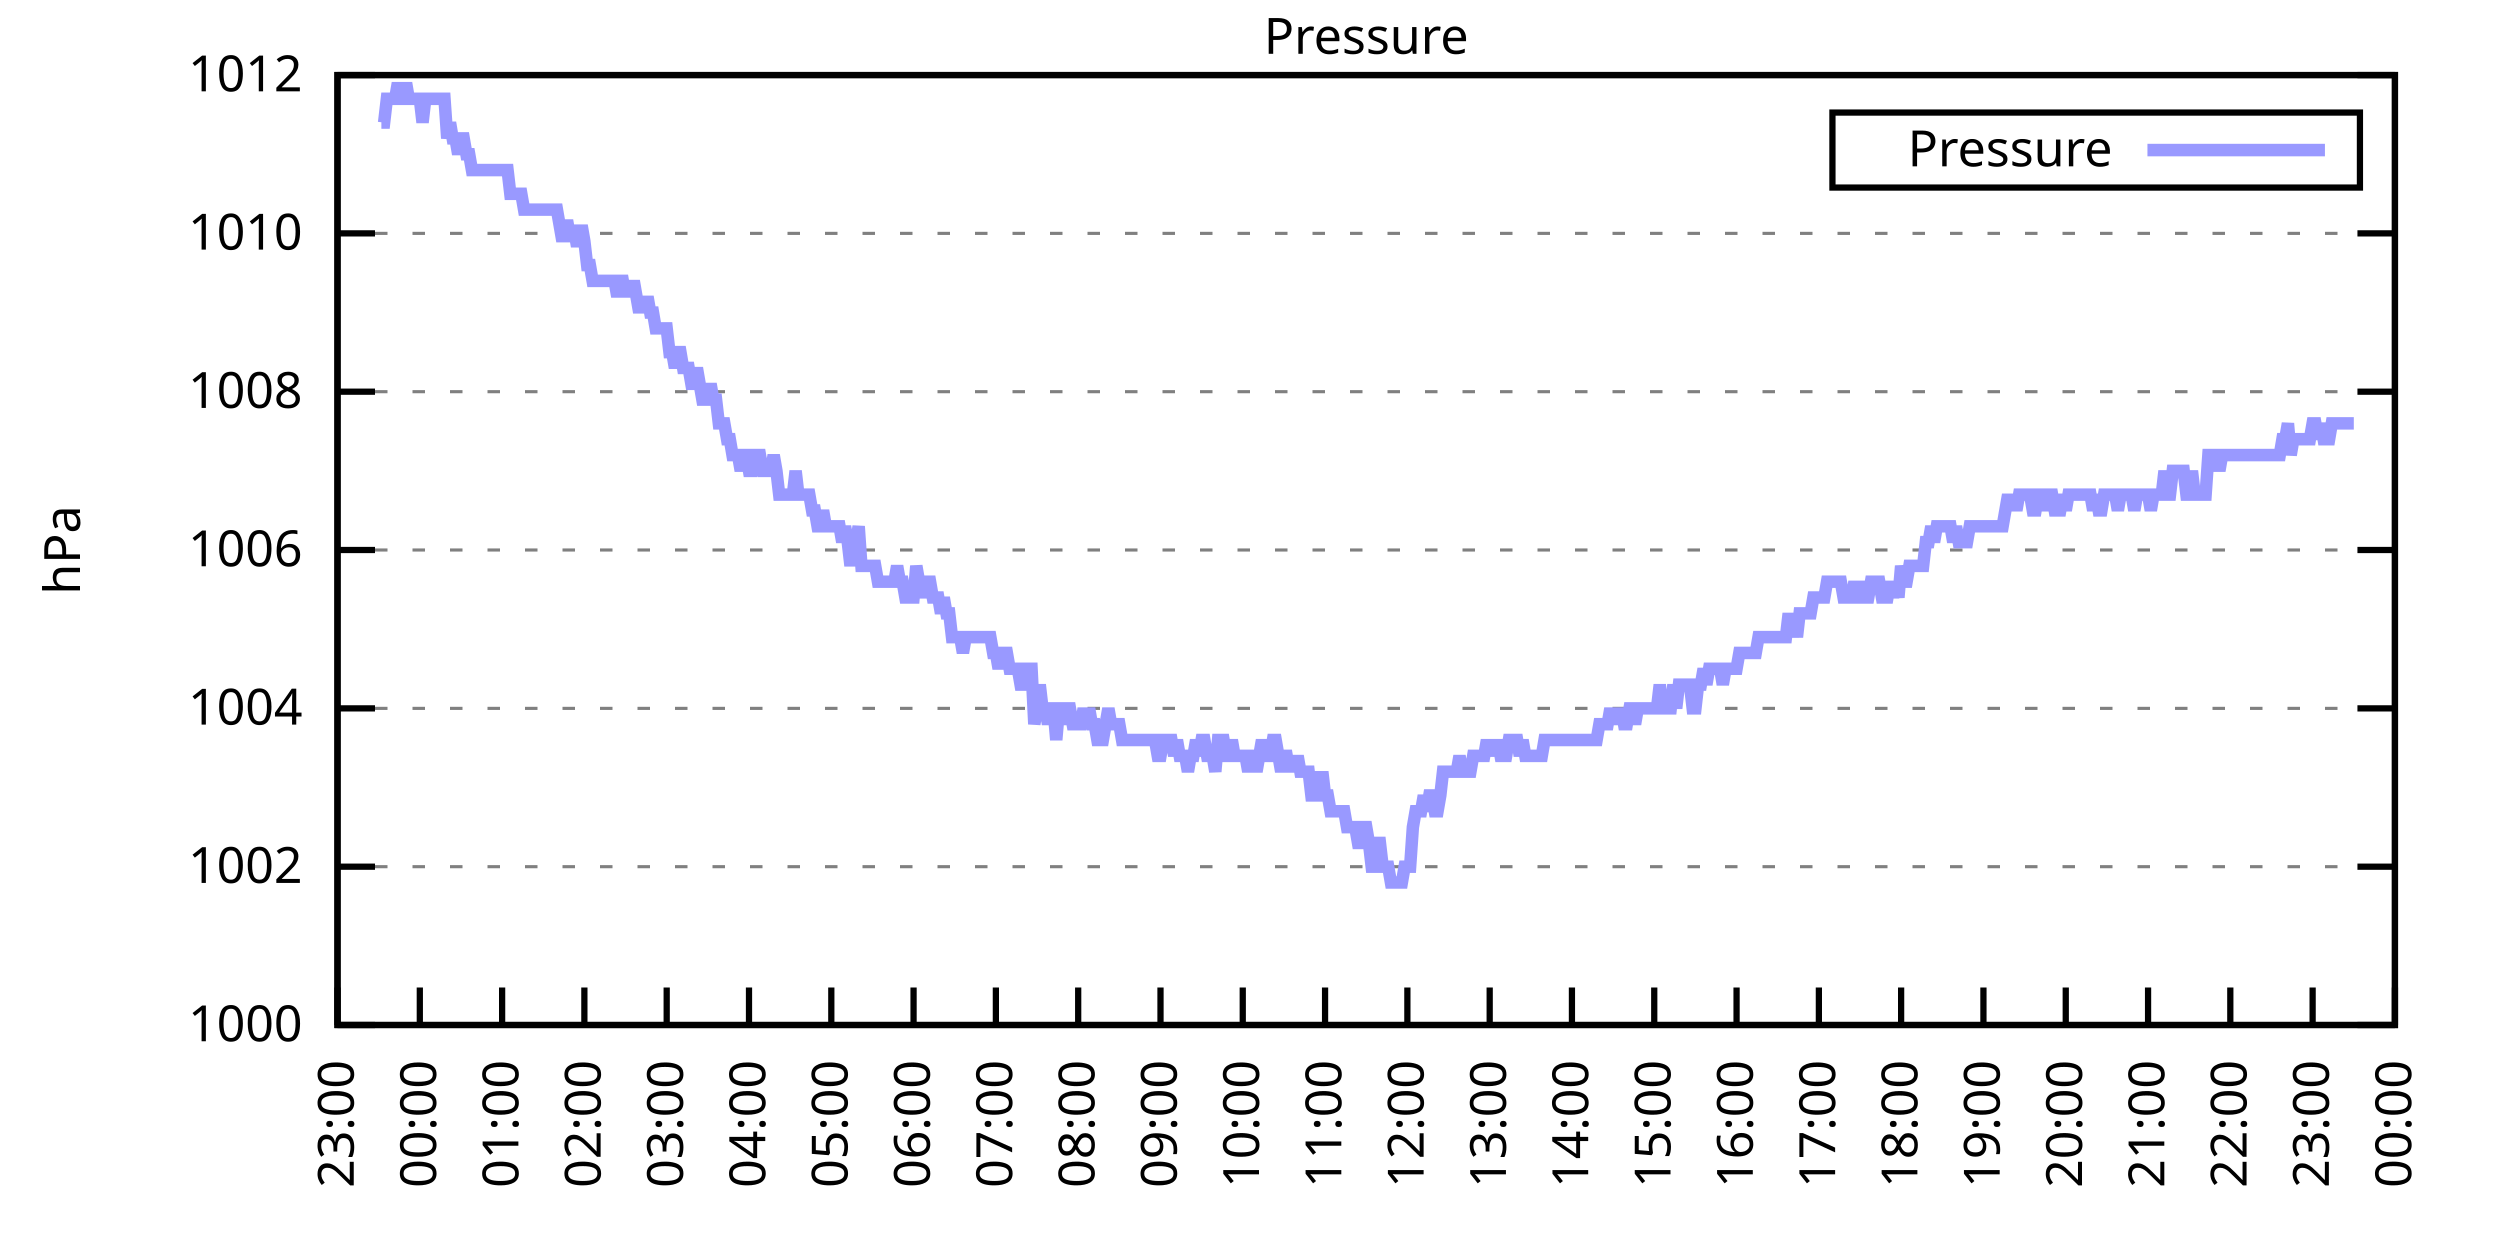
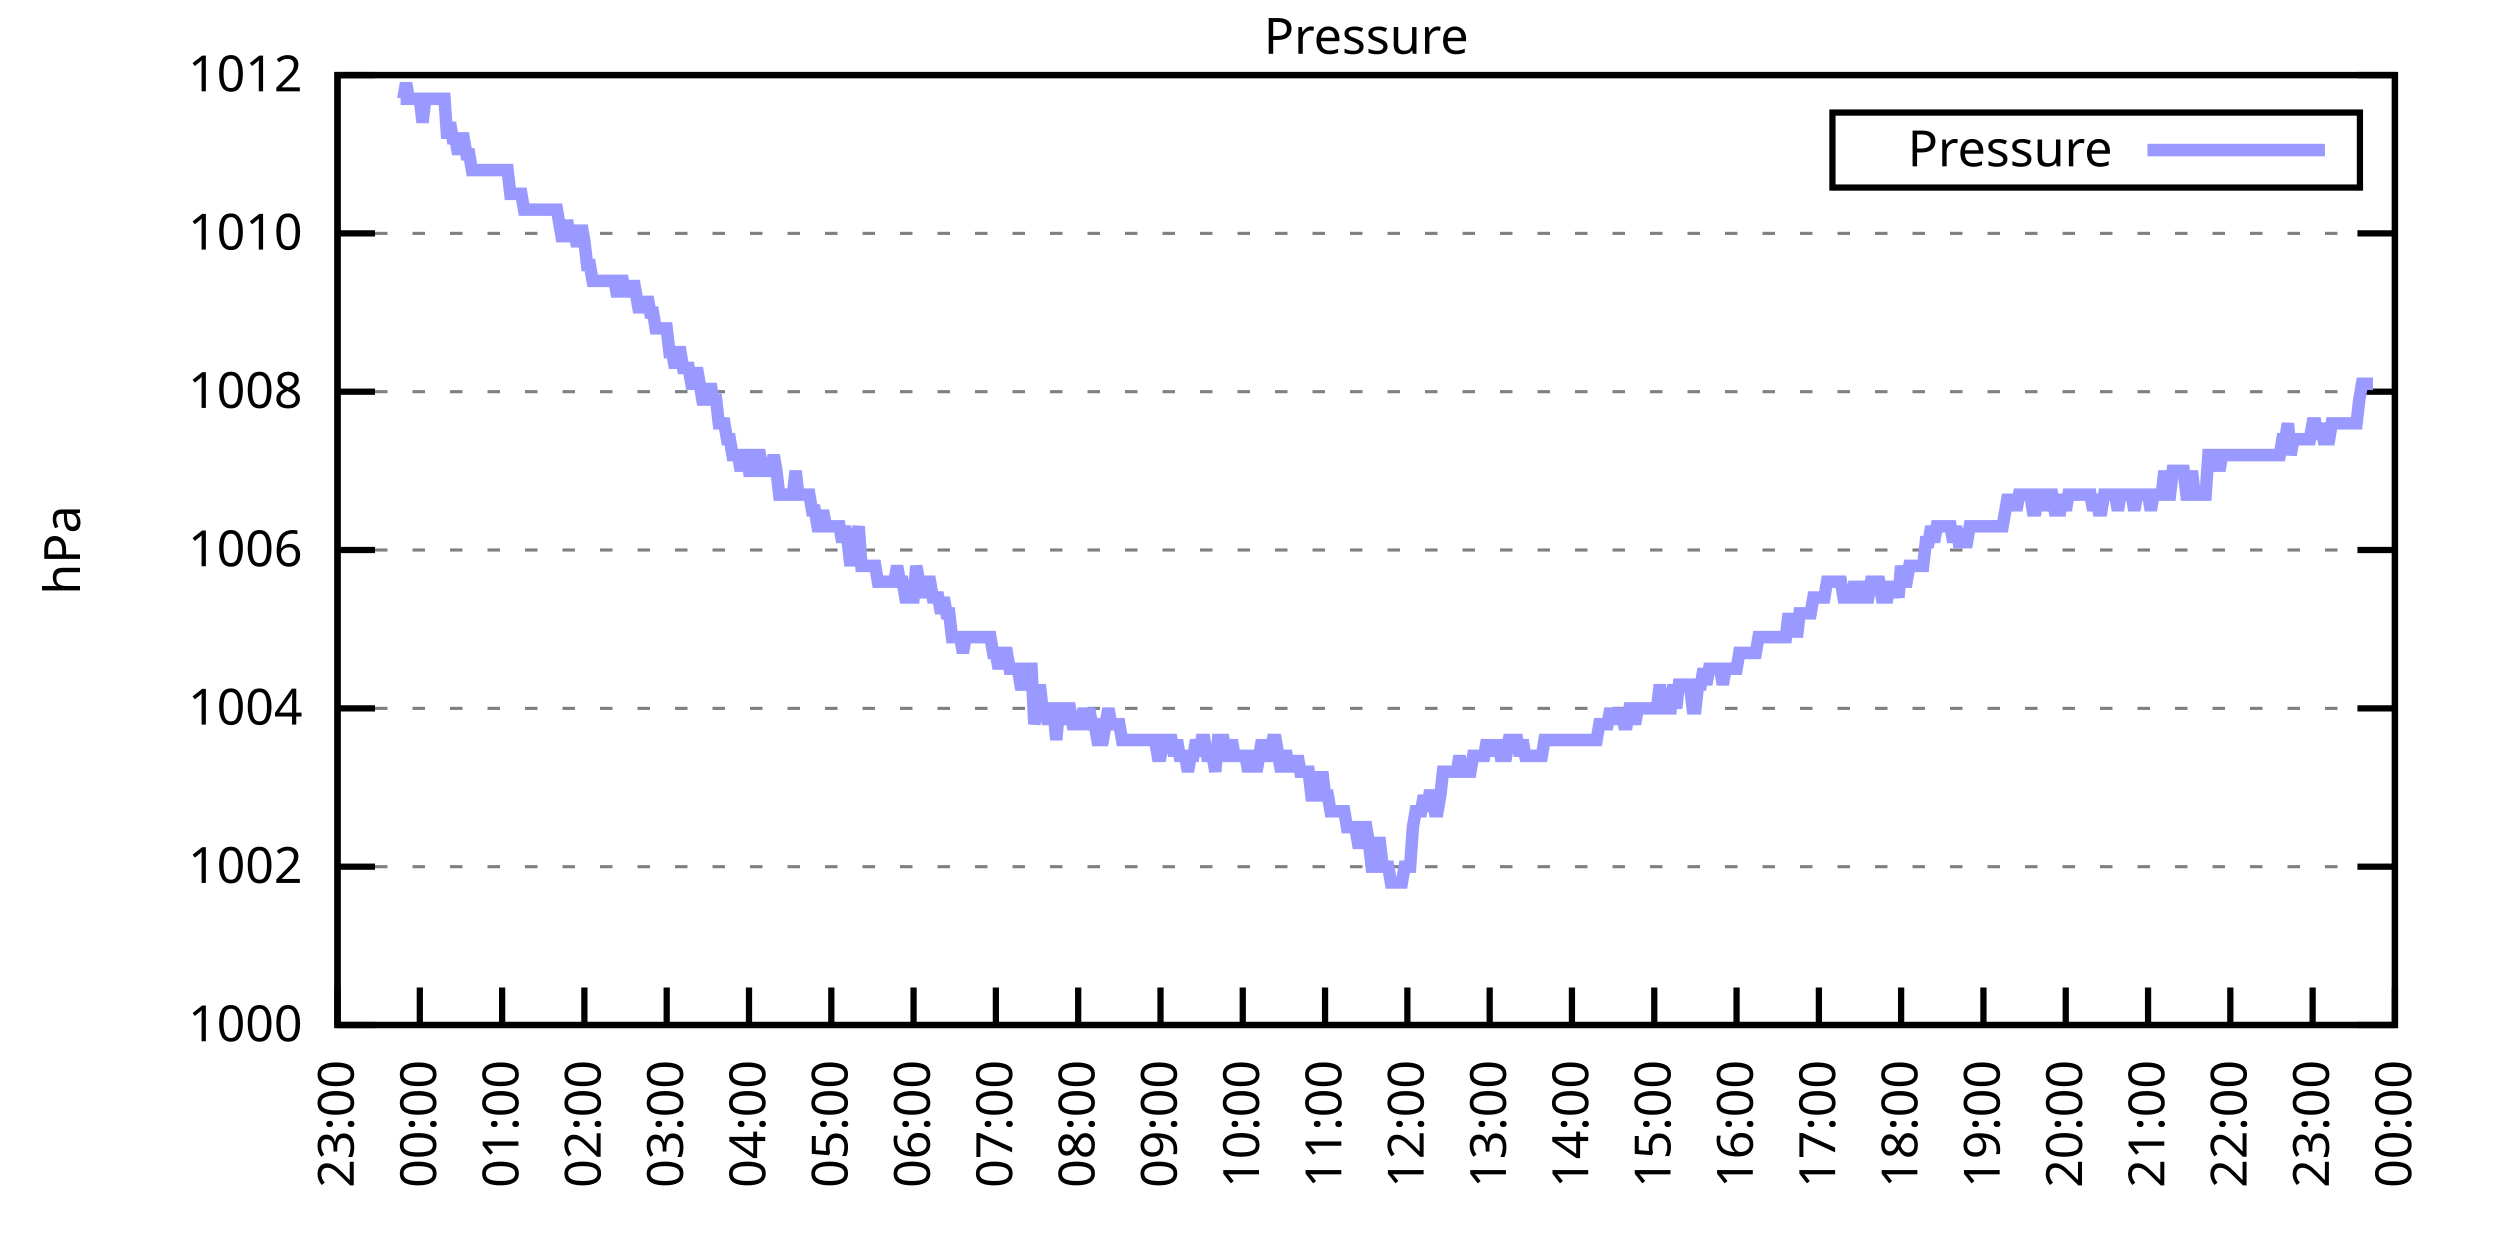
<svg xmlns="http://www.w3.org/2000/svg" xmlns:xlink="http://www.w3.org/1999/xlink" width="400" height="200" viewBox="0 0 400 200">
  <g id="gnuplot_canvas">
    <rect x="0" y="0" width="400" height="200" fill="none" />
    <defs>
      <circle id="gpDot" r="0.5" stroke-width="0.5" stroke="currentColor" />
      <path id="gpPt0" stroke-width="0.333" stroke="currentColor" d="M-1,0 h2 M0,-1 v2" />
      <path id="gpPt1" stroke-width="0.333" stroke="currentColor" d="M-1,-1 L1,1 M1,-1 L-1,1" />
      <path id="gpPt2" stroke-width="0.333" stroke="currentColor" d="M-1,0 L1,0 M0,-1 L0,1 M-1,-1 L1,1 M-1,1 L1,-1" />
      <rect id="gpPt3" stroke-width="0.333" stroke="currentColor" x="-1" y="-1" width="2" height="2" />
      <rect id="gpPt4" stroke-width="0.333" stroke="currentColor" fill="currentColor" x="-1" y="-1" width="2" height="2" />
      <circle id="gpPt5" stroke-width="0.333" stroke="currentColor" cx="0" cy="0" r="1" />
      <use xlink:href="#gpPt5" id="gpPt6" fill="currentColor" stroke="none" />
      <path id="gpPt7" stroke-width="0.333" stroke="currentColor" d="M0,-1.33 L-1.33,0.67 L1.33,0.67 z" />
      <use xlink:href="#gpPt7" id="gpPt8" fill="currentColor" stroke="none" />
      <use xlink:href="#gpPt7" id="gpPt9" stroke="currentColor" transform="rotate(180)" />
      <use xlink:href="#gpPt9" id="gpPt10" fill="currentColor" stroke="none" />
      <use xlink:href="#gpPt3" id="gpPt11" stroke="currentColor" transform="rotate(45)" />
      <use xlink:href="#gpPt11" id="gpPt12" fill="currentColor" stroke="none" />
      <path id="gpPt13" stroke-width="0.333" stroke="currentColor" d="M0,1.330 L1.265,0.411 L0.782,-1.067 L-0.782,-1.076 L-1.265,0.411 z" />
      <use xlink:href="#gpPt13" id="gpPt14" fill="currentColor" stroke="none" />
      <filter id="textbox" filterUnits="objectBoundingBox" x="0" y="0" height="1" width="1">
        <feFlood flood-color="white" flood-opacity="1" result="bgnd" />
        <feComposite in="SourceGraphic" in2="bgnd" operator="atop" />
      </filter>
      <filter id="greybox" filterUnits="objectBoundingBox" x="0" y="0" height="1" width="1">
        <feFlood flood-color="lightgrey" flood-opacity="1" result="grey" />
        <feComposite in="SourceGraphic" in2="grey" operator="atop" />
      </filter>
    </defs>
    <g fill="none" color="white" stroke="currentColor" stroke-width="1.00" stroke-linecap="butt" stroke-linejoin="miter">
</g>
    <g fill="none" color="black" stroke="currentColor" stroke-width="1.00" stroke-linecap="butt" stroke-linejoin="miter">
      <g stroke="none" shape-rendering="crispEdges">
        <polygon fill="rgb(255, 255, 255)" points="54.00,164.00 383.18,164.00 383.18,12.02 54.00,12.02 " />
      </g>
    </g>
    <g fill="none" color="black" stroke="currentColor" stroke-width="1.00" stroke-linecap="butt" stroke-linejoin="miter">
</g>
    <g fill="none" color="black" stroke="black" stroke-width="0.50" stroke-linecap="butt" stroke-linejoin="miter">
</g>
    <g fill="none" color="gray" stroke="currentColor" stroke-width="0.50" stroke-linecap="butt" stroke-linejoin="miter">
      <path stroke="gray" stroke-dasharray="2,4" class="gridline" d="M54.00,164.00 L383.19,164.00  " />
    </g>
    <g fill="none" color="gray" stroke="gray" stroke-width="1.00" stroke-linecap="butt" stroke-linejoin="miter">
</g>
    <g fill="none" color="black" stroke="currentColor" stroke-width="1.00" stroke-linecap="butt" stroke-linejoin="miter">
      <path stroke="black" d="M54.00,164.00 L60.00,164.00 M383.19,164.00 L377.19,164.00  " />
      <g transform="translate(48.40,166.60)" stroke="none" fill="black" font-family="Sans" font-size="8.00" text-anchor="end">
        <text>
          <tspan font-family="Sans"> 1000</tspan>
        </text>
      </g>
    </g>
    <g fill="none" color="black" stroke="currentColor" stroke-width="1.00" stroke-linecap="butt" stroke-linejoin="miter">
</g>
    <g fill="none" color="black" stroke="black" stroke-width="0.50" stroke-linecap="butt" stroke-linejoin="miter">
</g>
    <g fill="none" color="gray" stroke="currentColor" stroke-width="0.50" stroke-linecap="butt" stroke-linejoin="miter">
      <path stroke="gray" stroke-dasharray="2,4" class="gridline" d="M54.00,138.67 L383.19,138.67  " />
    </g>
    <g fill="none" color="gray" stroke="gray" stroke-width="1.00" stroke-linecap="butt" stroke-linejoin="miter">
</g>
    <g fill="none" color="black" stroke="currentColor" stroke-width="1.00" stroke-linecap="butt" stroke-linejoin="miter">
      <path stroke="black" d="M54.00,138.67 L60.00,138.67 M383.19,138.67 L377.19,138.67  " />
      <g transform="translate(48.40,141.27)" stroke="none" fill="black" font-family="Sans" font-size="8.00" text-anchor="end">
        <text>
          <tspan font-family="Sans"> 1002</tspan>
        </text>
      </g>
    </g>
    <g fill="none" color="black" stroke="currentColor" stroke-width="1.00" stroke-linecap="butt" stroke-linejoin="miter">
</g>
    <g fill="none" color="black" stroke="black" stroke-width="0.50" stroke-linecap="butt" stroke-linejoin="miter">
</g>
    <g fill="none" color="gray" stroke="currentColor" stroke-width="0.50" stroke-linecap="butt" stroke-linejoin="miter">
      <path stroke="gray" stroke-dasharray="2,4" class="gridline" d="M54.00,113.34 L383.19,113.34  " />
    </g>
    <g fill="none" color="gray" stroke="gray" stroke-width="1.00" stroke-linecap="butt" stroke-linejoin="miter">
</g>
    <g fill="none" color="black" stroke="currentColor" stroke-width="1.00" stroke-linecap="butt" stroke-linejoin="miter">
      <path stroke="black" d="M54.00,113.34 L60.00,113.34 M383.19,113.34 L377.19,113.34  " />
      <g transform="translate(48.40,115.94)" stroke="none" fill="black" font-family="Sans" font-size="8.00" text-anchor="end">
        <text>
          <tspan font-family="Sans"> 1004</tspan>
        </text>
      </g>
    </g>
    <g fill="none" color="black" stroke="currentColor" stroke-width="1.00" stroke-linecap="butt" stroke-linejoin="miter">
</g>
    <g fill="none" color="black" stroke="black" stroke-width="0.50" stroke-linecap="butt" stroke-linejoin="miter">
</g>
    <g fill="none" color="gray" stroke="currentColor" stroke-width="0.50" stroke-linecap="butt" stroke-linejoin="miter">
      <path stroke="gray" stroke-dasharray="2,4" class="gridline" d="M54.00,88.00 L383.19,88.00  " />
    </g>
    <g fill="none" color="gray" stroke="gray" stroke-width="1.00" stroke-linecap="butt" stroke-linejoin="miter">
</g>
    <g fill="none" color="black" stroke="currentColor" stroke-width="1.00" stroke-linecap="butt" stroke-linejoin="miter">
      <path stroke="black" d="M54.00,88.00 L60.00,88.00 M383.19,88.00 L377.19,88.00  " />
      <g transform="translate(48.40,90.60)" stroke="none" fill="black" font-family="Sans" font-size="8.00" text-anchor="end">
        <text>
          <tspan font-family="Sans"> 1006</tspan>
        </text>
      </g>
    </g>
    <g fill="none" color="black" stroke="currentColor" stroke-width="1.00" stroke-linecap="butt" stroke-linejoin="miter">
</g>
    <g fill="none" color="black" stroke="black" stroke-width="0.50" stroke-linecap="butt" stroke-linejoin="miter">
</g>
    <g fill="none" color="gray" stroke="currentColor" stroke-width="0.50" stroke-linecap="butt" stroke-linejoin="miter">
      <path stroke="gray" stroke-dasharray="2,4" class="gridline" d="M54.00,62.67 L383.19,62.67  " />
    </g>
    <g fill="none" color="gray" stroke="gray" stroke-width="1.00" stroke-linecap="butt" stroke-linejoin="miter">
</g>
    <g fill="none" color="black" stroke="currentColor" stroke-width="1.00" stroke-linecap="butt" stroke-linejoin="miter">
      <path stroke="black" d="M54.00,62.67 L60.00,62.67 M383.19,62.67 L377.19,62.67  " />
      <g transform="translate(48.40,65.27)" stroke="none" fill="black" font-family="Sans" font-size="8.00" text-anchor="end">
        <text>
          <tspan font-family="Sans"> 1008</tspan>
        </text>
      </g>
    </g>
    <g fill="none" color="black" stroke="currentColor" stroke-width="1.00" stroke-linecap="butt" stroke-linejoin="miter">
</g>
    <g fill="none" color="black" stroke="black" stroke-width="0.50" stroke-linecap="butt" stroke-linejoin="miter">
</g>
    <g fill="none" color="gray" stroke="currentColor" stroke-width="0.50" stroke-linecap="butt" stroke-linejoin="miter">
      <path stroke="gray" stroke-dasharray="2,4" class="gridline" d="M54.00,37.34 L383.19,37.34  " />
    </g>
    <g fill="none" color="gray" stroke="gray" stroke-width="1.00" stroke-linecap="butt" stroke-linejoin="miter">
</g>
    <g fill="none" color="black" stroke="currentColor" stroke-width="1.00" stroke-linecap="butt" stroke-linejoin="miter">
      <path stroke="black" d="M54.00,37.34 L60.00,37.34 M383.19,37.34 L377.19,37.34  " />
      <g transform="translate(48.40,39.94)" stroke="none" fill="black" font-family="Sans" font-size="8.00" text-anchor="end">
        <text>
          <tspan font-family="Sans"> 1010</tspan>
        </text>
      </g>
    </g>
    <g fill="none" color="black" stroke="currentColor" stroke-width="1.00" stroke-linecap="butt" stroke-linejoin="miter">
</g>
    <g fill="none" color="black" stroke="black" stroke-width="0.50" stroke-linecap="butt" stroke-linejoin="miter">
</g>
    <g fill="none" color="gray" stroke="currentColor" stroke-width="0.50" stroke-linecap="butt" stroke-linejoin="miter">
      <path stroke="gray" stroke-dasharray="2,4" class="gridline" d="M54.00,12.01 L383.19,12.01  " />
    </g>
    <g fill="none" color="gray" stroke="gray" stroke-width="1.00" stroke-linecap="butt" stroke-linejoin="miter">
</g>
    <g fill="none" color="black" stroke="currentColor" stroke-width="1.00" stroke-linecap="butt" stroke-linejoin="miter">
      <path stroke="black" d="M54.00,12.01 L60.00,12.01 M383.19,12.01 L377.19,12.01  " />
      <g transform="translate(48.40,14.61)" stroke="none" fill="black" font-family="Sans" font-size="8.00" text-anchor="end">
        <text>
          <tspan font-family="Sans"> 1012</tspan>
        </text>
      </g>
    </g>
    <g fill="none" color="black" stroke="currentColor" stroke-width="1.00" stroke-linecap="butt" stroke-linejoin="miter">
      <path stroke="black" d="M54.00,164.00 L54.00,158.00  " />
      <g transform="translate(56.60,169.60) rotate(270.00)" stroke="none" fill="black" font-family="Sans" font-size="8.00" text-anchor="end">
        <text>
          <tspan font-family="Sans">23:00</tspan>
        </text>
      </g>
    </g>
    <g fill="none" color="black" stroke="currentColor" stroke-width="1.00" stroke-linecap="butt" stroke-linejoin="miter">
      <path stroke="black" d="M67.17,164.00 L67.17,158.00  " />
      <g transform="translate(69.77,169.60) rotate(270.00)" stroke="none" fill="black" font-family="Sans" font-size="8.00" text-anchor="end">
        <text>
          <tspan font-family="Sans">00:00</tspan>
        </text>
      </g>
    </g>
    <g fill="none" color="black" stroke="currentColor" stroke-width="1.00" stroke-linecap="butt" stroke-linejoin="miter">
      <path stroke="black" d="M80.34,164.00 L80.34,158.00  " />
      <g transform="translate(82.94,169.60) rotate(270.00)" stroke="none" fill="black" font-family="Sans" font-size="8.00" text-anchor="end">
        <text>
          <tspan font-family="Sans">01:00</tspan>
        </text>
      </g>
    </g>
    <g fill="none" color="black" stroke="currentColor" stroke-width="1.00" stroke-linecap="butt" stroke-linejoin="miter">
      <path stroke="black" d="M93.50,164.00 L93.50,158.00  " />
      <g transform="translate(96.10,169.60) rotate(270.00)" stroke="none" fill="black" font-family="Sans" font-size="8.00" text-anchor="end">
        <text>
          <tspan font-family="Sans">02:00</tspan>
        </text>
      </g>
    </g>
    <g fill="none" color="black" stroke="currentColor" stroke-width="1.00" stroke-linecap="butt" stroke-linejoin="miter">
      <path stroke="black" d="M106.67,164.00 L106.67,158.00  " />
      <g transform="translate(109.27,169.60) rotate(270.00)" stroke="none" fill="black" font-family="Sans" font-size="8.00" text-anchor="end">
        <text>
          <tspan font-family="Sans">03:00</tspan>
        </text>
      </g>
    </g>
    <g fill="none" color="black" stroke="currentColor" stroke-width="1.00" stroke-linecap="butt" stroke-linejoin="miter">
      <path stroke="black" d="M119.84,164.00 L119.84,158.00  " />
      <g transform="translate(122.44,169.60) rotate(270.00)" stroke="none" fill="black" font-family="Sans" font-size="8.00" text-anchor="end">
        <text>
          <tspan font-family="Sans">04:00</tspan>
        </text>
      </g>
    </g>
    <g fill="none" color="black" stroke="currentColor" stroke-width="1.00" stroke-linecap="butt" stroke-linejoin="miter">
      <path stroke="black" d="M133.01,164.00 L133.01,158.00  " />
      <g transform="translate(135.61,169.60) rotate(270.00)" stroke="none" fill="black" font-family="Sans" font-size="8.00" text-anchor="end">
        <text>
          <tspan font-family="Sans">05:00</tspan>
        </text>
      </g>
    </g>
    <g fill="none" color="black" stroke="currentColor" stroke-width="1.00" stroke-linecap="butt" stroke-linejoin="miter">
      <path stroke="black" d="M146.17,164.00 L146.17,158.00  " />
      <g transform="translate(148.77,169.60) rotate(270.00)" stroke="none" fill="black" font-family="Sans" font-size="8.00" text-anchor="end">
        <text>
          <tspan font-family="Sans">06:00</tspan>
        </text>
      </g>
    </g>
    <g fill="none" color="black" stroke="currentColor" stroke-width="1.00" stroke-linecap="butt" stroke-linejoin="miter">
      <path stroke="black" d="M159.34,164.00 L159.34,158.00  " />
      <g transform="translate(161.94,169.60) rotate(270.00)" stroke="none" fill="black" font-family="Sans" font-size="8.00" text-anchor="end">
        <text>
          <tspan font-family="Sans">07:00</tspan>
        </text>
      </g>
    </g>
    <g fill="none" color="black" stroke="currentColor" stroke-width="1.00" stroke-linecap="butt" stroke-linejoin="miter">
      <path stroke="black" d="M172.51,164.00 L172.51,158.00  " />
      <g transform="translate(175.11,169.60) rotate(270.00)" stroke="none" fill="black" font-family="Sans" font-size="8.00" text-anchor="end">
        <text>
          <tspan font-family="Sans">08:00</tspan>
        </text>
      </g>
    </g>
    <g fill="none" color="black" stroke="currentColor" stroke-width="1.00" stroke-linecap="butt" stroke-linejoin="miter">
      <path stroke="black" d="M185.68,164.00 L185.68,158.00  " />
      <g transform="translate(188.28,169.60) rotate(270.00)" stroke="none" fill="black" font-family="Sans" font-size="8.00" text-anchor="end">
        <text>
          <tspan font-family="Sans">09:00</tspan>
        </text>
      </g>
    </g>
    <g fill="none" color="black" stroke="currentColor" stroke-width="1.00" stroke-linecap="butt" stroke-linejoin="miter">
      <path stroke="black" d="M198.84,164.00 L198.84,158.00  " />
      <g transform="translate(201.44,169.60) rotate(270.00)" stroke="none" fill="black" font-family="Sans" font-size="8.00" text-anchor="end">
        <text>
          <tspan font-family="Sans">10:00</tspan>
        </text>
      </g>
    </g>
    <g fill="none" color="black" stroke="currentColor" stroke-width="1.00" stroke-linecap="butt" stroke-linejoin="miter">
      <path stroke="black" d="M212.01,164.00 L212.01,158.00  " />
      <g transform="translate(214.61,169.60) rotate(270.00)" stroke="none" fill="black" font-family="Sans" font-size="8.00" text-anchor="end">
        <text>
          <tspan font-family="Sans">11:00</tspan>
        </text>
      </g>
    </g>
    <g fill="none" color="black" stroke="currentColor" stroke-width="1.00" stroke-linecap="butt" stroke-linejoin="miter">
      <path stroke="black" d="M225.18,164.00 L225.18,158.00  " />
      <g transform="translate(227.78,169.60) rotate(270.00)" stroke="none" fill="black" font-family="Sans" font-size="8.00" text-anchor="end">
        <text>
          <tspan font-family="Sans">12:00</tspan>
        </text>
      </g>
    </g>
    <g fill="none" color="black" stroke="currentColor" stroke-width="1.00" stroke-linecap="butt" stroke-linejoin="miter">
      <path stroke="black" d="M238.35,164.00 L238.35,158.00  " />
      <g transform="translate(240.95,169.60) rotate(270.00)" stroke="none" fill="black" font-family="Sans" font-size="8.00" text-anchor="end">
        <text>
          <tspan font-family="Sans">13:00</tspan>
        </text>
      </g>
    </g>
    <g fill="none" color="black" stroke="currentColor" stroke-width="1.00" stroke-linecap="butt" stroke-linejoin="miter">
      <path stroke="black" d="M251.51,164.00 L251.51,158.00  " />
      <g transform="translate(254.11,169.60) rotate(270.00)" stroke="none" fill="black" font-family="Sans" font-size="8.00" text-anchor="end">
        <text>
          <tspan font-family="Sans">14:00</tspan>
        </text>
      </g>
    </g>
    <g fill="none" color="black" stroke="currentColor" stroke-width="1.00" stroke-linecap="butt" stroke-linejoin="miter">
      <path stroke="black" d="M264.68,164.00 L264.68,158.00  " />
      <g transform="translate(267.28,169.60) rotate(270.00)" stroke="none" fill="black" font-family="Sans" font-size="8.00" text-anchor="end">
        <text>
          <tspan font-family="Sans">15:00</tspan>
        </text>
      </g>
    </g>
    <g fill="none" color="black" stroke="currentColor" stroke-width="1.00" stroke-linecap="butt" stroke-linejoin="miter">
      <path stroke="black" d="M277.85,164.00 L277.85,158.00  " />
      <g transform="translate(280.45,169.60) rotate(270.00)" stroke="none" fill="black" font-family="Sans" font-size="8.00" text-anchor="end">
        <text>
          <tspan font-family="Sans">16:00</tspan>
        </text>
      </g>
    </g>
    <g fill="none" color="black" stroke="currentColor" stroke-width="1.00" stroke-linecap="butt" stroke-linejoin="miter">
      <path stroke="black" d="M291.02,164.00 L291.02,158.00  " />
      <g transform="translate(293.62,169.60) rotate(270.00)" stroke="none" fill="black" font-family="Sans" font-size="8.00" text-anchor="end">
        <text>
          <tspan font-family="Sans">17:00</tspan>
        </text>
      </g>
    </g>
    <g fill="none" color="black" stroke="currentColor" stroke-width="1.00" stroke-linecap="butt" stroke-linejoin="miter">
      <path stroke="black" d="M304.18,164.00 L304.18,158.00  " />
      <g transform="translate(306.78,169.60) rotate(270.00)" stroke="none" fill="black" font-family="Sans" font-size="8.00" text-anchor="end">
        <text>
          <tspan font-family="Sans">18:00</tspan>
        </text>
      </g>
    </g>
    <g fill="none" color="black" stroke="currentColor" stroke-width="1.00" stroke-linecap="butt" stroke-linejoin="miter">
      <path stroke="black" d="M317.35,164.00 L317.35,158.00  " />
      <g transform="translate(319.95,169.60) rotate(270.00)" stroke="none" fill="black" font-family="Sans" font-size="8.00" text-anchor="end">
        <text>
          <tspan font-family="Sans">19:00</tspan>
        </text>
      </g>
    </g>
    <g fill="none" color="black" stroke="currentColor" stroke-width="1.00" stroke-linecap="butt" stroke-linejoin="miter">
      <path stroke="black" d="M330.52,164.00 L330.52,158.00  " />
      <g transform="translate(333.12,169.60) rotate(270.00)" stroke="none" fill="black" font-family="Sans" font-size="8.00" text-anchor="end">
        <text>
          <tspan font-family="Sans">20:00</tspan>
        </text>
      </g>
    </g>
    <g fill="none" color="black" stroke="currentColor" stroke-width="1.00" stroke-linecap="butt" stroke-linejoin="miter">
      <path stroke="black" d="M343.69,164.00 L343.69,158.00  " />
      <g transform="translate(346.29,169.60) rotate(270.00)" stroke="none" fill="black" font-family="Sans" font-size="8.00" text-anchor="end">
        <text>
          <tspan font-family="Sans">21:00</tspan>
        </text>
      </g>
    </g>
    <g fill="none" color="black" stroke="currentColor" stroke-width="1.00" stroke-linecap="butt" stroke-linejoin="miter">
      <path stroke="black" d="M356.85,164.00 L356.85,158.00  " />
      <g transform="translate(359.45,169.60) rotate(270.00)" stroke="none" fill="black" font-family="Sans" font-size="8.00" text-anchor="end">
        <text>
          <tspan font-family="Sans">22:00</tspan>
        </text>
      </g>
    </g>
    <g fill="none" color="black" stroke="currentColor" stroke-width="1.00" stroke-linecap="butt" stroke-linejoin="miter">
      <path stroke="black" d="M370.02,164.00 L370.02,158.00  " />
      <g transform="translate(372.62,169.60) rotate(270.00)" stroke="none" fill="black" font-family="Sans" font-size="8.00" text-anchor="end">
        <text>
          <tspan font-family="Sans">23:00</tspan>
        </text>
      </g>
    </g>
    <g fill="none" color="black" stroke="currentColor" stroke-width="1.00" stroke-linecap="butt" stroke-linejoin="miter">
      <path stroke="black" d="M383.19,164.00 L383.19,158.00  " />
      <g transform="translate(385.79,169.60) rotate(270.00)" stroke="none" fill="black" font-family="Sans" font-size="8.00" text-anchor="end">
        <text>
          <tspan font-family="Sans">00:00</tspan>
        </text>
      </g>
    </g>
    <g fill="none" color="black" stroke="currentColor" stroke-width="1.00" stroke-linecap="butt" stroke-linejoin="miter">
</g>
    <g fill="none" color="black" stroke="currentColor" stroke-width="1.00" stroke-linecap="butt" stroke-linejoin="miter">
      <path stroke="black" d="M54.00,12.01 L54.00,164.00 L383.19,164.00 L383.19,12.01 L54.00,12.01 Z  " />
    </g>
    <g fill="none" color="black" stroke="currentColor" stroke-width="1.00" stroke-linecap="butt" stroke-linejoin="miter">
</g>
    <g fill="none" color="black" stroke="currentColor" stroke-width="1.00" stroke-linecap="butt" stroke-linejoin="miter">
      <path stroke="black" d="M293.19,30.01 L293.19,18.01 L377.59,18.01 L377.59,30.01 L293.19,30.01 Z  " />
    </g>
    <g id="Pressure_plot_1">
      <g fill="none" color="white" stroke="black" stroke-width="2.00" stroke-linecap="butt" stroke-linejoin="miter">
</g>
      <g fill="none" color="black" stroke="currentColor" stroke-width="2.00" stroke-linecap="butt" stroke-linejoin="miter">
        <g transform="translate(337.99,26.61)" stroke="none" fill="black" font-family="Sans" font-size="8.00" text-anchor="end">
          <text>
            <tspan font-family="Sans">Pressure</tspan>
          </text>
        </g>
      </g>
      <g fill="none" color="black" stroke="currentColor" stroke-width="2.00" stroke-linecap="butt" stroke-linejoin="miter">
-         <path stroke="rgb(153, 153, 255)" d="M343.59,24.01 L371.99,24.01 M61.02,19.61 L61.46,19.61 L61.90,15.81 L62.34,15.81 L62.78,15.81 L63.22,15.81   L63.66,13.28 L64.10,15.81 L64.53,15.81 L64.97,13.28 L65.41,15.81 L65.85,15.81 L66.29,15.81 L66.73,15.81   L67.17,15.81 L67.61,19.61 L68.05,15.81 L68.48,15.81 L68.92,15.81 L69.36,15.81 L69.80,15.81 L70.24,15.81   L70.68,15.81 L71.12,15.81 L71.56,22.14 L72.00,19.61 L72.43,22.14 L72.87,22.14 L73.31,24.68 L73.75,22.14   L74.19,22.14 L74.63,24.68 L75.07,24.68 L75.51,27.21 L75.95,27.21 L76.38,27.21 L76.82,27.21 L77.26,27.21   L77.70,27.21 L78.14,27.21 L78.58,27.21 L79.02,27.21 L79.46,27.21 L79.90,27.21 L80.34,27.21 L80.77,27.21   L81.21,27.21 L81.65,31.01 L82.09,31.01 L82.53,31.01 L82.97,31.01 L83.41,31.01 L83.85,33.54 L84.29,33.54   L84.72,33.54 L85.16,33.54 L85.60,33.54 L86.04,33.54 L86.48,33.54 L86.92,33.54 L87.36,33.54 L87.80,33.54   L88.24,33.54 L88.67,33.54 L89.11,33.54 L89.55,36.08 L89.99,38.61 L90.43,36.08 L90.87,36.08 L91.31,38.61   L91.75,36.08 L92.19,38.61 L92.62,38.61 L93.06,36.08 L93.50,38.61 L93.94,42.41 L94.38,42.41 L94.82,44.94   L95.26,44.94 L95.70,44.94 L96.14,44.94 L96.58,44.94 L97.01,44.94 L97.45,44.94 L97.89,44.94 L98.33,44.94   L98.77,47.47 L99.21,44.94 L99.65,44.94 L100.09,47.47 L100.53,44.94 L100.96,47.47 L101.40,44.94 L101.84,47.47   L102.28,50.01 L102.72,47.47 L103.16,50.01 L103.60,47.47 L104.04,50.01 L104.48,50.01 L104.91,52.54 L105.35,52.54   L105.79,52.54 L106.23,52.54 L106.67,52.54 L107.11,56.34 L107.55,56.34 L107.99,58.87 L108.43,56.34 L108.87,56.34   L109.30,58.87 L109.74,58.87 L110.18,58.87 L110.62,61.41 L111.06,61.41 L111.50,58.87 L111.94,61.41 L112.38,63.94   L112.82,63.94 L113.25,63.94 L113.69,61.41 L114.13,63.94 L114.57,63.94 L115.01,67.74 L115.45,67.74 L115.89,67.74   L116.33,70.27 L116.77,70.27 L117.20,72.81 L117.64,72.81 L118.08,72.81 L118.52,75.34 L118.96,72.81 L119.40,72.81   L119.84,75.34 L120.28,75.34 L120.72,72.81 L121.15,72.81 L121.59,72.81 L122.03,75.34 L122.47,75.34 L122.91,75.34   L123.35,75.34 L123.79,72.81 L124.23,75.34 L124.67,79.14 L125.11,79.14 L125.54,79.14 L125.98,79.14 L126.42,79.14   L126.86,79.14 L127.30,75.34 L127.74,79.14 L128.18,79.14 L128.62,79.14 L129.06,79.14 L129.49,79.14 L129.93,81.67   L130.37,81.67 L130.81,84.21 L131.25,84.21 L131.69,81.67 L132.13,84.21 L132.57,84.21 L133.01,84.21 L133.44,84.21   L133.88,84.21 L134.32,84.21 L134.76,86.74 L135.20,84.21 L135.64,86.74 L136.08,90.54 L136.52,86.74 L136.96,86.74   L137.39,84.21 L137.83,90.54 L138.27,90.54 L138.71,90.54 L139.15,90.54 L139.59,90.54 L140.03,90.54 L140.47,93.07   L140.91,93.07 L141.35,93.07 L141.78,93.07 L142.22,93.07 L142.66,93.07 L143.10,93.07 L143.54,90.54 L143.98,93.07   L144.42,93.07 L144.86,95.60 L145.30,95.60 L145.73,95.60 L146.17,95.60 L146.61,90.54 L147.05,93.07 L147.49,95.60   L147.93,93.07 L148.37,93.07 L148.81,93.07 L149.25,95.60 L149.68,95.60 L150.12,95.60 L150.56,98.14 L151.00,95.60   L151.44,98.14 L151.88,98.14 L152.32,101.94 L152.76,101.94 L153.20,101.94 L153.63,101.94 L154.07,104.47 L154.51,101.94   L154.95,101.94 L155.39,101.94 L155.83,101.94 L156.27,101.94 L156.71,101.94 L157.15,101.94 L157.59,101.94 L158.02,101.94   L158.46,101.94 L158.90,104.47 L159.34,104.47 L159.78,107.00 L160.22,104.47 L160.66,104.47 L161.10,104.47 L161.54,107.00   L161.97,107.00 L162.41,107.00 L162.85,107.00 L163.29,109.54 L163.73,109.54 L164.17,107.00 L164.61,107.00 L165.05,107.00   L165.49,115.87 L165.92,113.34 L166.36,109.54 L166.80,113.34 L167.24,113.34 L167.68,115.87 L168.12,113.34 L168.56,113.34   L169.00,118.40 L169.44,113.34 L169.87,115.87 L170.31,113.34 L170.75,113.34 L171.19,113.34 L171.63,115.87 L172.07,115.87   L172.51,115.87 L172.95,115.87 L173.39,113.34 L173.83,115.87 L174.26,113.34 L174.70,115.87 L175.14,115.87 L175.58,118.40   L176.02,118.40 L176.46,118.40 L176.90,115.87 L177.34,113.34 L177.78,115.87 L178.21,115.87 L178.65,115.87 L179.09,115.87   L179.53,118.40 L179.97,118.40 L180.41,118.40 L180.85,118.40 L181.29,118.40 L181.73,118.40 L182.16,118.40 L182.60,118.40   L183.04,118.40 L183.48,118.40 L183.92,118.40 L184.36,118.40 L184.80,118.40 L185.24,120.94 L185.68,120.94 L186.11,118.40   L186.55,118.40 L186.99,118.40 L187.43,118.40 L187.87,120.94 L188.31,118.40 L188.75,120.94 L189.19,120.94 L189.63,120.94   L190.07,123.47 L190.50,120.94 L190.94,120.94 L191.38,118.40 L191.82,120.94 L192.26,118.40 L192.70,118.40 L193.14,120.94   L193.58,120.94 L194.02,120.94 L194.45,123.47 L194.89,118.40 L195.33,118.40 L195.77,118.40 L196.21,120.94 L196.65,120.94   L197.09,118.40 L197.53,120.94 L197.97,120.94 L198.40,120.94 L198.84,120.94 L199.28,120.94 L199.72,123.47 L200.16,120.94   L200.60,120.94 L201.04,123.47 L201.48,120.94 L201.92,118.40 L202.35,120.94 L202.79,120.94 L203.23,120.94 L203.67,118.40   L204.11,118.40 L204.55,120.94 L204.99,123.47 L205.43,120.94 L205.87,120.94 L206.31,123.47 L206.74,120.94 L207.18,123.47   L207.62,120.94 L208.06,123.47 L208.50,123.47 L208.94,123.47 L209.38,123.47 L209.82,127.27 L210.26,127.27 L210.69,123.47   L211.13,127.27 L211.57,123.47 L212.01,127.27 L212.45,127.27 L212.89,129.80 L213.33,129.80 L213.77,129.80 L214.21,129.80   L214.64,129.80 L215.08,129.80 L215.52,132.34 L215.96,132.34 L216.40,132.34 L216.84,132.34 L217.28,134.87 L217.72,134.87   L218.16,132.34 L218.60,132.34 L219.03,134.87 L219.47,138.67 L219.91,138.67 L220.35,134.87 L220.79,134.87 L221.23,138.67   L221.67,138.67 L222.11,138.67 L222.55,141.20 L222.98,141.20 L223.42,141.20 L223.86,141.20 L224.30,141.20 L224.74,138.67   L225.18,138.67 L225.62,138.67 L226.06,132.34 L226.50,129.80 L226.93,129.80 L227.37,129.80 L227.81,127.27 L228.25,129.80   L228.69,127.27 L229.13,127.27 L229.57,129.80 L230.01,129.80 L230.45,127.27 L230.88,123.47 L231.32,123.47 L231.76,123.47   L232.20,123.47 L232.64,123.47 L233.08,123.47 L233.52,120.94 L233.96,123.47 L234.40,123.47 L234.84,123.47 L235.27,123.47   L235.71,120.94 L236.15,120.94 L236.59,120.94 L237.03,120.94 L237.47,120.94 L237.91,118.40 L238.35,120.94 L238.79,118.40   L239.22,120.94 L239.66,118.40 L240.10,120.94 L240.54,120.94 L240.98,120.94 L241.42,118.40 L241.86,118.40 L242.30,118.40   L242.74,118.40 L243.17,120.94 L243.61,118.40 L244.05,120.94 L244.49,120.94 L244.93,120.94 L245.37,120.94 L245.81,120.94   L246.25,120.94 L246.69,120.94 L247.12,118.40 L247.56,118.40 L248.00,118.40 L248.44,118.40 L248.88,118.40 L249.32,118.40   L249.76,118.40 L250.20,118.40 L250.64,118.40 L251.08,118.40 L251.51,118.40 L251.95,118.40 L252.39,118.40 L252.83,118.40   L253.27,118.40 L253.71,118.40 L254.15,118.40 L254.59,118.40 L255.03,118.40 L255.46,118.40 L255.90,115.87 L256.34,115.87   L256.78,115.87 L257.22,115.87 L257.66,113.34 L258.10,115.87 L258.54,113.34 L258.98,115.87 L259.41,113.34 L259.85,115.87   L260.29,115.87 L260.73,113.34 L261.17,113.34 L261.61,115.87 L262.05,113.34 L262.49,113.34 L262.93,113.34 L263.36,113.34   L263.80,113.34 L264.24,113.34 L264.68,113.34 L265.12,113.34 L265.56,109.54 L266.00,113.34 L266.44,113.34 L266.88,113.34   L267.32,113.34 L267.75,109.54 L268.19,113.34 L268.63,109.54 L269.07,109.54 L269.51,109.54 L269.95,109.54 L270.39,109.54   L270.83,113.34 L271.27,113.34 L271.70,109.54 L272.14,109.54 L272.58,107.00 L273.02,109.54 L273.46,107.00 L273.90,107.00   L274.34,107.00 L274.78,107.00 L275.22,107.00 L275.65,109.54 L276.09,107.00 L276.53,107.00 L276.97,107.00 L277.41,107.00   L277.85,107.00 L278.29,104.47 L278.73,104.47 L279.17,104.47 L279.60,104.47 L280.04,104.47 L280.48,104.47 L280.92,104.47   L281.36,101.94 L281.80,101.94 L282.24,101.94 L282.68,101.94 L283.12,101.94 L283.56,101.94 L283.99,101.94 L284.43,101.94   L284.87,101.94 L285.31,101.94 L285.75,101.94 L286.19,98.14 L286.63,101.94 L287.07,98.14 L287.51,101.94 L287.94,98.14   L288.38,98.14 L288.82,98.14 L289.26,98.14 L289.70,98.14 L290.14,95.60 L290.58,95.60 L291.02,95.60 L291.46,95.60   L291.89,95.60 L292.33,93.07 L292.77,93.07 L293.21,93.07 L293.65,93.07 L294.09,93.07 L294.53,93.07 L294.97,95.60   L295.41,95.60 L295.84,95.60 L296.28,95.60 L296.72,93.07 L297.16,95.60 L297.60,95.60 L298.04,93.07 L298.48,95.60   L298.92,95.60 L299.36,93.07 L299.80,93.07 L300.23,93.07 L300.67,93.07 L301.11,95.60 L301.55,95.60 L301.99,95.60   L302.43,93.07 L302.87,95.60 L303.31,93.07 L303.75,95.60 L304.18,90.54 L304.62,93.07 L305.06,93.07 L305.50,90.54   L305.94,90.54 L306.38,90.54 L306.82,90.54 L307.26,90.54 L307.70,90.54 L308.13,86.74 L308.57,86.74 L309.01,84.21   L309.45,86.74 L309.89,84.21 L310.33,84.21 L310.77,84.21 L311.21,84.21 L311.65,84.21 L312.08,84.21 L312.52,86.74   L312.96,84.21 L313.40,86.74 L313.84,86.74 L314.28,86.74 L314.72,86.74 L315.16,84.21 L315.60,84.21 L316.04,84.21   L316.47,84.21 L316.91,84.21 L317.35,84.21 L317.79,84.21 L318.23,84.21 L318.67,84.21 L319.11,84.21 L319.55,84.21   L319.99,84.21 L320.42,84.21 L320.86,81.67 L321.30,79.14 L321.74,81.67 L322.18,79.14 L322.62,81.67 L323.06,79.14   L323.50,79.14 L323.94,79.14 L324.37,79.14 L324.81,79.14 L325.25,81.67 L325.69,81.67 L326.13,79.14 L326.57,79.14   L327.01,81.67 L327.45,79.14 L327.89,79.14 L328.33,79.14 L328.76,81.67 L329.20,81.67 L329.64,81.67 L330.08,79.14   L330.52,81.67 L330.96,79.14 L331.40,79.14 L331.84,79.14 L332.28,79.14 L332.71,79.14 L333.15,79.14 L333.59,79.14   L334.03,79.14 L334.47,79.14 L334.91,81.67 L335.35,79.14 L335.79,81.67 L336.23,81.67 L336.66,79.14 L337.10,79.14   L337.54,79.14 L337.98,79.14 L338.42,79.14 L338.86,81.67 L339.30,79.14 L339.74,79.14 L340.18,79.14 L340.61,79.14   L341.05,79.14 L341.49,81.67 L341.93,79.14 L342.37,79.14 L342.81,79.14 L343.25,79.14 L343.69,79.14 L344.13,81.67   L344.57,79.14 L345.00,79.14 L345.44,79.14 L345.88,79.14 L346.32,75.34 L346.76,79.14 L347.20,79.14 L347.64,75.34   L348.08,75.34 L348.52,75.34 L348.95,75.34 L349.39,75.34 L349.83,79.14 L350.27,79.14 L350.71,75.34 L351.15,79.14   L351.59,79.14 L352.03,79.14 L352.47,79.14 L352.90,79.14 L353.34,72.81 L353.78,72.81 L354.22,72.81 L354.66,72.81   L355.10,75.34 L355.54,72.81 L355.98,72.81 L356.42,72.81 L356.85,72.81 L357.29,72.81 L357.73,72.81 L358.17,72.81   L358.61,72.81 L359.05,72.81 L359.49,72.81 L359.93,72.81 L360.37,72.81 L360.81,72.81 L361.24,72.81 L361.68,72.81   L362.12,72.81 L362.56,72.81 L363.00,72.81 L363.44,72.81 L363.88,72.81 L364.32,72.81 L364.76,72.81 L365.19,70.27   L365.63,70.27 L366.07,67.74 L366.51,72.81 L366.95,70.27 L367.39,70.27 L367.83,70.27 L368.27,70.27 L368.71,70.27   L369.14,70.27 L369.58,70.27 L370.02,67.74 L370.46,67.74 L370.90,70.27 L371.34,67.74 L371.78,70.27 L372.22,70.27   L372.66,70.27 L373.09,67.74 L373.53,67.74 L373.97,67.74 L374.41,67.74 L374.85,67.74 L375.29,67.74 L375.73,67.74   L376.17,67.74 L376.61,67.74  " />
+         <path stroke="rgb(153, 153, 255)" d="M343.59,24.01 L371.99,24.01 M64.10,15.81 L64.53,15.81 L64.97,13.28 L65.41,15.81 L65.85,15.81 L66.29,15.81   L66.73,15.81 L67.17,15.81 L67.61,19.61 L68.05,15.81 L68.48,15.81 L68.92,15.81 L69.36,15.81 L69.80,15.81   L70.24,15.81 L70.68,15.81 L71.12,15.81 L71.56,22.14 L72.00,19.61 L72.43,22.14 L72.87,22.14 L73.31,24.68   L73.75,22.14 L74.19,22.14 L74.63,24.68 L75.07,24.68 L75.51,27.21 L75.95,27.21 L76.38,27.21 L76.82,27.21   L77.26,27.21 L77.70,27.21 L78.14,27.21 L78.58,27.21 L79.02,27.21 L79.46,27.21 L79.90,27.21 L80.34,27.21   L80.77,27.21 L81.21,27.21 L81.65,31.01 L82.09,31.01 L82.53,31.01 L82.97,31.01 L83.41,31.01 L83.85,33.54   L84.29,33.54 L84.72,33.54 L85.16,33.54 L85.60,33.54 L86.04,33.54 L86.48,33.54 L86.92,33.54 L87.36,33.54   L87.80,33.54 L88.24,33.54 L88.67,33.54 L89.11,33.54 L89.55,36.08 L89.99,38.61 L90.43,36.08 L90.87,36.08   L91.31,38.61 L91.75,36.08 L92.19,38.61 L92.62,38.61 L93.06,36.08 L93.50,38.61 L93.94,42.41 L94.38,42.41   L94.82,44.94 L95.26,44.94 L95.70,44.94 L96.14,44.94 L96.58,44.94 L97.01,44.94 L97.45,44.94 L97.89,44.94   L98.33,44.94 L98.77,47.47 L99.21,44.94 L99.65,44.94 L100.09,47.47 L100.53,44.94 L100.96,47.47 L101.40,44.94   L101.84,47.47 L102.28,50.01 L102.72,47.47 L103.16,50.01 L103.60,47.47 L104.04,50.01 L104.48,50.01 L104.91,52.54   L105.35,52.54 L105.79,52.54 L106.23,52.54 L106.67,52.54 L107.11,56.34 L107.55,56.34 L107.99,58.87 L108.43,56.34   L108.87,56.34 L109.30,58.87 L109.74,58.87 L110.18,58.87 L110.62,61.41 L111.06,61.41 L111.50,58.87 L111.94,61.41   L112.38,63.94 L112.82,63.94 L113.25,63.94 L113.69,61.41 L114.13,63.94 L114.57,63.94 L115.01,67.74 L115.45,67.74   L115.89,67.74 L116.33,70.27 L116.77,70.27 L117.20,72.81 L117.64,72.81 L118.08,72.81 L118.52,75.34 L118.96,72.81   L119.40,72.81 L119.84,75.34 L120.28,75.34 L120.72,72.81 L121.15,72.81 L121.59,72.81 L122.03,75.34 L122.47,75.34   L122.91,75.34 L123.35,75.34 L123.79,72.81 L124.23,75.34 L124.67,79.14 L125.11,79.14 L125.54,79.14 L125.98,79.14   L126.42,79.14 L126.86,79.14 L127.30,75.34 L127.74,79.14 L128.18,79.14 L128.62,79.14 L129.06,79.14 L129.49,79.14   L129.93,81.67 L130.37,81.67 L130.81,84.21 L131.25,84.21 L131.69,81.67 L132.13,84.21 L132.57,84.21 L133.01,84.21   L133.44,84.21 L133.88,84.21 L134.32,84.21 L134.76,86.74 L135.20,84.21 L135.64,86.74 L136.08,90.54 L136.52,86.74   L136.96,86.74 L137.39,84.21 L137.83,90.54 L138.27,90.54 L138.71,90.54 L139.15,90.54 L139.59,90.54 L140.03,90.54   L140.47,93.07 L140.91,93.07 L141.35,93.07 L141.78,93.07 L142.22,93.07 L142.66,93.07 L143.10,93.07 L143.54,90.54   L143.98,93.07 L144.42,93.07 L144.86,95.60 L145.30,95.60 L145.73,95.60 L146.17,95.60 L146.61,90.54 L147.05,93.07   L147.49,95.60 L147.93,93.07 L148.37,93.07 L148.81,93.07 L149.25,95.60 L149.68,95.60 L150.12,95.60 L150.56,98.14   L151.00,95.60 L151.44,98.14 L151.88,98.14 L152.32,101.94 L152.76,101.94 L153.20,101.94 L153.63,101.94 L154.07,104.47   L154.51,101.94 L154.95,101.94 L155.39,101.94 L155.83,101.94 L156.27,101.94 L156.71,101.94 L157.15,101.94 L157.59,101.94   L158.02,101.94 L158.46,101.94 L158.90,104.47 L159.34,104.47 L159.78,107.00 L160.22,104.47 L160.66,104.47 L161.10,104.47   L161.54,107.00 L161.97,107.00 L162.41,107.00 L162.85,107.00 L163.29,109.54 L163.73,109.54 L164.17,107.00 L164.61,107.00   L165.05,107.00 L165.49,115.87 L165.92,113.34 L166.36,109.54 L166.80,113.34 L167.24,113.34 L167.68,115.87 L168.12,113.34   L168.56,113.34 L169.00,118.40 L169.44,113.34 L169.87,115.87 L170.31,113.34 L170.75,113.34 L171.19,113.34 L171.63,115.87   L172.07,115.87 L172.51,115.87 L172.95,115.87 L173.39,113.34 L173.83,115.87 L174.26,113.34 L174.70,115.87 L175.14,115.87   L175.58,118.40 L176.02,118.40 L176.46,118.40 L176.90,115.87 L177.34,113.34 L177.78,115.87 L178.21,115.87 L178.65,115.87   L179.09,115.87 L179.53,118.40 L179.97,118.40 L180.41,118.40 L180.85,118.40 L181.29,118.40 L181.73,118.40 L182.16,118.40   L182.60,118.40 L183.04,118.40 L183.48,118.40 L183.92,118.40 L184.36,118.40 L184.80,118.40 L185.24,120.94 L185.68,120.94   L186.11,118.40 L186.55,118.40 L186.99,118.40 L187.43,118.40 L187.87,120.94 L188.31,118.40 L188.75,120.94 L189.19,120.94   L189.63,120.94 L190.07,123.47 L190.50,120.94 L190.94,120.94 L191.38,118.40 L191.82,120.94 L192.26,118.40 L192.70,118.40   L193.14,120.94 L193.58,120.94 L194.02,120.94 L194.45,123.47 L194.89,118.40 L195.33,118.40 L195.77,118.40 L196.21,120.94   L196.65,120.94 L197.09,118.40 L197.53,120.94 L197.97,120.94 L198.40,120.94 L198.84,120.94 L199.28,120.94 L199.72,123.47   L200.16,120.94 L200.60,120.94 L201.04,123.47 L201.48,120.94 L201.92,118.40 L202.35,120.94 L202.79,120.94 L203.23,120.94   L203.67,118.40 L204.11,118.40 L204.55,120.94 L204.99,123.47 L205.43,120.94 L205.87,120.94 L206.31,123.47 L206.74,120.94   L207.18,123.47 L207.62,120.94 L208.06,123.47 L208.50,123.47 L208.94,123.47 L209.38,123.47 L209.82,127.27 L210.26,127.27   L210.69,123.47 L211.13,127.27 L211.57,123.47 L212.01,127.27 L212.45,127.27 L212.89,129.80 L213.33,129.80 L213.77,129.80   L214.21,129.80 L214.64,129.80 L215.08,129.80 L215.52,132.34 L215.96,132.34 L216.40,132.34 L216.84,132.34 L217.28,134.87   L217.72,134.87 L218.16,132.34 L218.60,132.34 L219.03,134.87 L219.47,138.67 L219.91,138.67 L220.35,134.87 L220.79,134.87   L221.23,138.67 L221.67,138.67 L222.11,138.67 L222.55,141.20 L222.98,141.20 L223.42,141.20 L223.86,141.20 L224.30,141.20   L224.74,138.67 L225.18,138.67 L225.62,138.67 L226.06,132.34 L226.50,129.80 L226.93,129.80 L227.37,129.80 L227.81,127.27   L228.25,129.80 L228.69,127.27 L229.13,127.27 L229.57,129.80 L230.01,129.80 L230.45,127.27 L230.88,123.47 L231.32,123.47   L231.76,123.47 L232.20,123.47 L232.64,123.47 L233.08,123.47 L233.52,120.94 L233.96,123.47 L234.40,123.47 L234.84,123.47   L235.27,123.47 L235.71,120.94 L236.15,120.94 L236.59,120.94 L237.03,120.94 L237.47,120.94 L237.91,118.40 L238.35,120.94   L238.79,118.40 L239.22,120.94 L239.66,118.40 L240.10,120.94 L240.54,120.94 L240.98,120.94 L241.42,118.40 L241.86,118.40   L242.30,118.40 L242.74,118.40 L243.17,120.94 L243.61,118.40 L244.05,120.94 L244.49,120.94 L244.93,120.94 L245.37,120.94   L245.81,120.94 L246.25,120.94 L246.69,120.94 L247.12,118.40 L247.56,118.40 L248.00,118.40 L248.44,118.40 L248.88,118.40   L249.32,118.40 L249.76,118.40 L250.20,118.40 L250.64,118.40 L251.08,118.40 L251.51,118.40 L251.95,118.40 L252.39,118.40   L252.83,118.40 L253.27,118.40 L253.71,118.40 L254.15,118.40 L254.59,118.40 L255.03,118.40 L255.46,118.40 L255.90,115.87   L256.34,115.87 L256.78,115.87 L257.22,115.87 L257.66,113.34 L258.10,115.87 L258.54,113.34 L258.98,115.87 L259.41,113.34   L259.85,115.87 L260.29,115.87 L260.73,113.34 L261.17,113.34 L261.61,115.87 L262.05,113.34 L262.49,113.34 L262.93,113.34   L263.36,113.34 L263.80,113.34 L264.24,113.34 L264.68,113.34 L265.12,113.34 L265.56,109.54 L266.00,113.34 L266.44,113.34   L266.88,113.34 L267.32,113.34 L267.75,109.54 L268.19,113.34 L268.63,109.54 L269.07,109.54 L269.51,109.54 L269.95,109.54   L270.39,109.54 L270.83,113.34 L271.27,113.34 L271.70,109.54 L272.14,109.54 L272.58,107.00 L273.02,109.54 L273.46,107.00   L273.90,107.00 L274.34,107.00 L274.78,107.00 L275.22,107.00 L275.65,109.54 L276.09,107.00 L276.53,107.00 L276.97,107.00   L277.41,107.00 L277.85,107.00 L278.29,104.47 L278.73,104.47 L279.17,104.47 L279.60,104.47 L280.04,104.47 L280.48,104.47   L280.92,104.47 L281.36,101.94 L281.80,101.94 L282.24,101.94 L282.68,101.94 L283.12,101.94 L283.56,101.94 L283.99,101.94   L284.43,101.94 L284.87,101.94 L285.31,101.94 L285.75,101.94 L286.19,98.14 L286.63,101.94 L287.07,98.14 L287.51,101.94   L287.94,98.14 L288.38,98.14 L288.82,98.14 L289.26,98.14 L289.70,98.14 L290.14,95.60 L290.58,95.60 L291.02,95.60   L291.46,95.60 L291.89,95.60 L292.33,93.07 L292.77,93.07 L293.21,93.07 L293.65,93.07 L294.09,93.07 L294.53,93.07   L294.97,95.60 L295.41,95.60 L295.84,95.60 L296.28,95.60 L296.72,93.07 L297.16,95.60 L297.60,95.60 L298.04,93.07   L298.48,95.60 L298.92,95.60 L299.36,93.07 L299.80,93.07 L300.23,93.07 L300.67,93.07 L301.11,95.60 L301.55,95.60   L301.99,95.60 L302.43,93.07 L302.87,95.60 L303.31,93.07 L303.75,95.60 L304.18,90.54 L304.62,93.07 L305.06,93.07   L305.50,90.54 L305.94,90.54 L306.38,90.54 L306.82,90.54 L307.26,90.54 L307.70,90.54 L308.13,86.74 L308.57,86.74   L309.01,84.21 L309.45,86.74 L309.89,84.21 L310.33,84.21 L310.77,84.21 L311.21,84.21 L311.65,84.21 L312.08,84.21   L312.52,86.74 L312.96,84.21 L313.40,86.74 L313.84,86.74 L314.28,86.74 L314.72,86.74 L315.16,84.21 L315.60,84.21   L316.04,84.21 L316.47,84.21 L316.91,84.21 L317.35,84.21 L317.79,84.21 L318.23,84.21 L318.67,84.21 L319.11,84.21   L319.55,84.21 L319.99,84.21 L320.42,84.21 L320.86,81.67 L321.30,79.14 L321.74,81.67 L322.18,79.14 L322.62,81.67   L323.06,79.14 L323.50,79.14 L323.94,79.14 L324.37,79.14 L324.81,79.14 L325.25,81.67 L325.69,81.67 L326.13,79.14   L326.57,79.14 L327.01,81.67 L327.45,79.14 L327.89,79.14 L328.33,79.14 L328.76,81.67 L329.20,81.67 L329.64,81.67   L330.08,79.14 L330.52,81.67 L330.96,79.14 L331.40,79.14 L331.84,79.14 L332.28,79.14 L332.71,79.14 L333.15,79.14   L333.59,79.14 L334.03,79.14 L334.47,79.14 L334.91,81.67 L335.35,79.14 L335.79,81.67 L336.23,81.67 L336.66,79.14   L337.10,79.14 L337.54,79.14 L337.98,79.14 L338.42,79.14 L338.86,81.67 L339.30,79.14 L339.74,79.14 L340.18,79.14   L340.61,79.14 L341.05,79.14 L341.49,81.67 L341.93,79.14 L342.37,79.14 L342.81,79.14 L343.25,79.14 L343.69,79.14   L344.13,81.67 L344.57,79.14 L345.00,79.14 L345.44,79.14 L345.88,79.14 L346.32,75.34 L346.76,79.14 L347.20,79.14   L347.64,75.34 L348.08,75.34 L348.52,75.34 L348.95,75.34 L349.39,75.34 L349.83,79.14 L350.27,79.14 L350.71,75.34   L351.15,79.14 L351.59,79.14 L352.03,79.14 L352.47,79.14 L352.90,79.14 L353.34,72.81 L353.78,72.81 L354.22,72.81   L354.66,72.81 L355.10,75.34 L355.54,72.81 L355.98,72.81 L356.42,72.81 L356.85,72.81 L357.29,72.81 L357.73,72.81   L358.17,72.81 L358.61,72.81 L359.05,72.81 L359.49,72.81 L359.93,72.81 L360.37,72.81 L360.81,72.81 L361.24,72.81   L361.68,72.81 L362.12,72.81 L362.56,72.81 L363.00,72.81 L363.44,72.81 L363.88,72.81 L364.32,72.81 L364.76,72.81   L365.19,70.27 L365.63,70.27 L366.07,67.74 L366.51,72.81 L366.95,70.27 L367.39,70.27 L367.83,70.27 L368.27,70.27   L368.71,70.27 L369.14,70.27 L369.58,70.27 L370.02,67.74 L370.46,67.74 L370.90,70.27 L371.34,67.74 L371.78,70.27   L372.22,70.27 L372.66,70.27 L373.09,67.74 L373.53,67.74 L373.97,67.74 L374.41,67.74 L374.85,67.74 L375.29,67.74   L375.73,67.74 L376.17,67.74 L376.61,67.74 L377.05,67.74 L377.48,63.94 L377.92,61.41 L378.36,61.41 L378.80,61.41   L379.24,61.41 L379.68,61.41  " />
      </g>
    </g>
    <g fill="none" color="black" stroke="currentColor" stroke-width="2.00" stroke-linecap="butt" stroke-linejoin="miter">
</g>
    <g fill="none" color="black" stroke="black" stroke-width="1.00" stroke-linecap="butt" stroke-linejoin="miter">
</g>
    <g fill="none" color="black" stroke="currentColor" stroke-width="1.00" stroke-linecap="butt" stroke-linejoin="miter">
      <path stroke="black" d="M54.00,12.01 L54.00,164.00 L383.19,164.00 L383.19,12.01 L54.00,12.01 Z  " />
      <g transform="translate(12.80,88.01) rotate(270.00)" stroke="none" fill="black" font-family="Sans" font-size="8.00" text-anchor="middle">
        <text>
          <tspan font-family="Sans">hPa</tspan>
        </text>
      </g>
    </g>
    <g fill="none" color="black" stroke="currentColor" stroke-width="1.00" stroke-linecap="butt" stroke-linejoin="miter">
</g>
    <g fill="none" color="black" stroke="currentColor" stroke-width="1.00" stroke-linecap="butt" stroke-linejoin="miter">
      <g transform="translate(218.59,8.61)" stroke="none" fill="black" font-family="Sans" font-size="8.00" text-anchor="middle">
        <text>
          <tspan font-family="Sans">Pressure</tspan>
        </text>
      </g>
    </g>
    <g fill="none" color="black" stroke="currentColor" stroke-width="1.00" stroke-linecap="butt" stroke-linejoin="miter">
</g>
  </g>
</svg>
